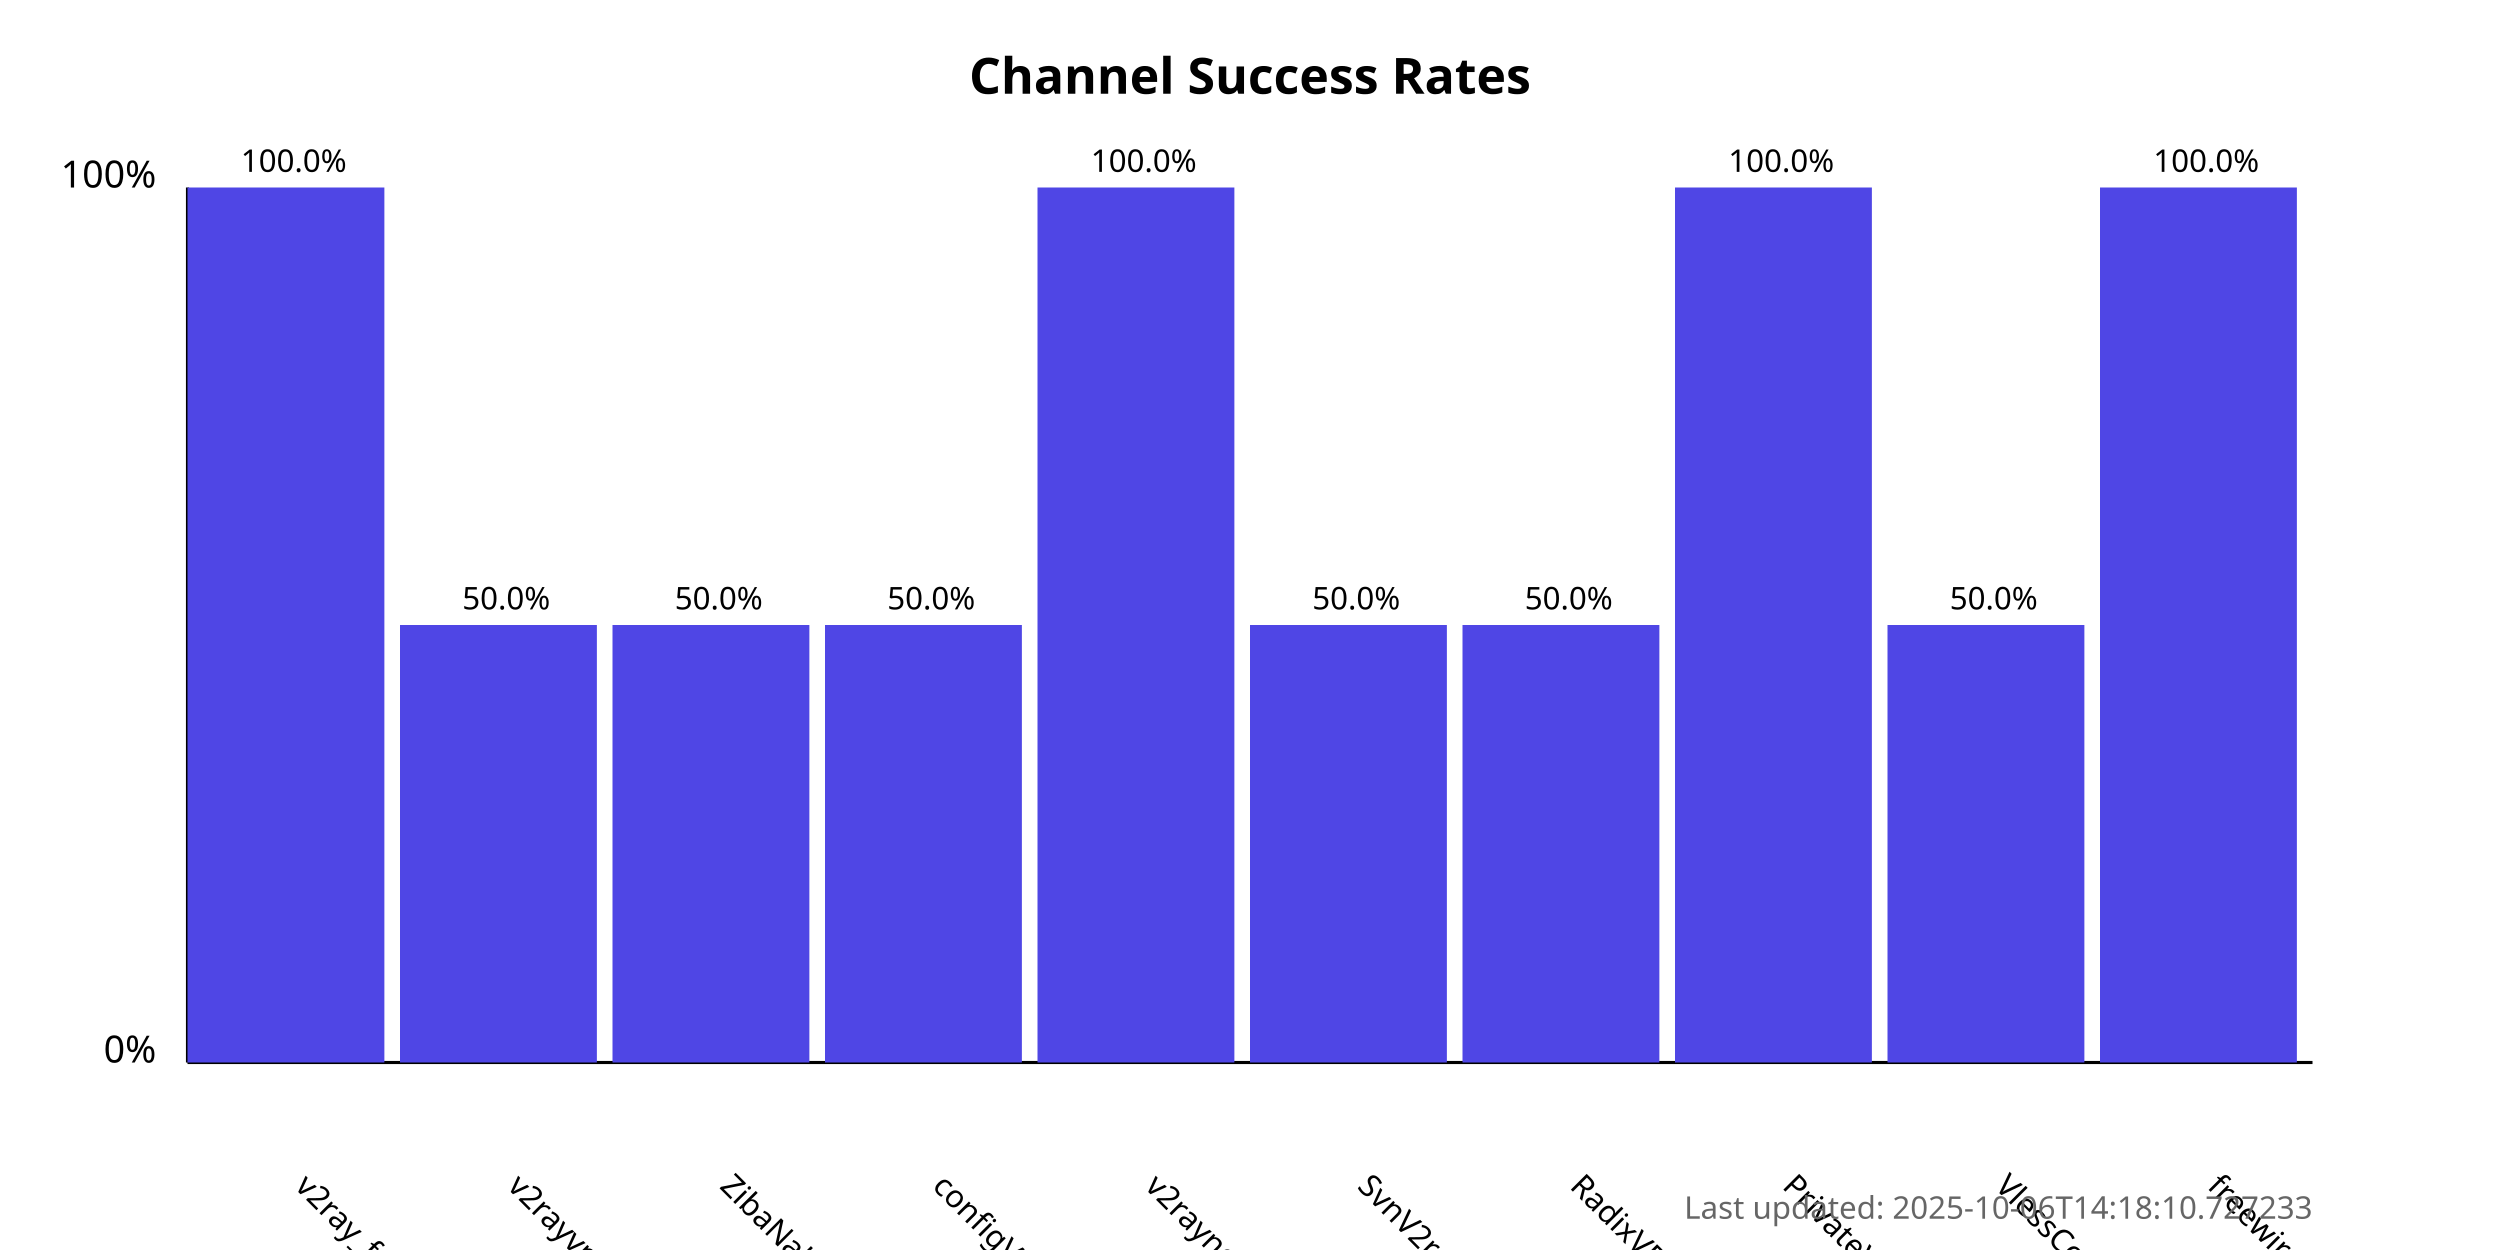
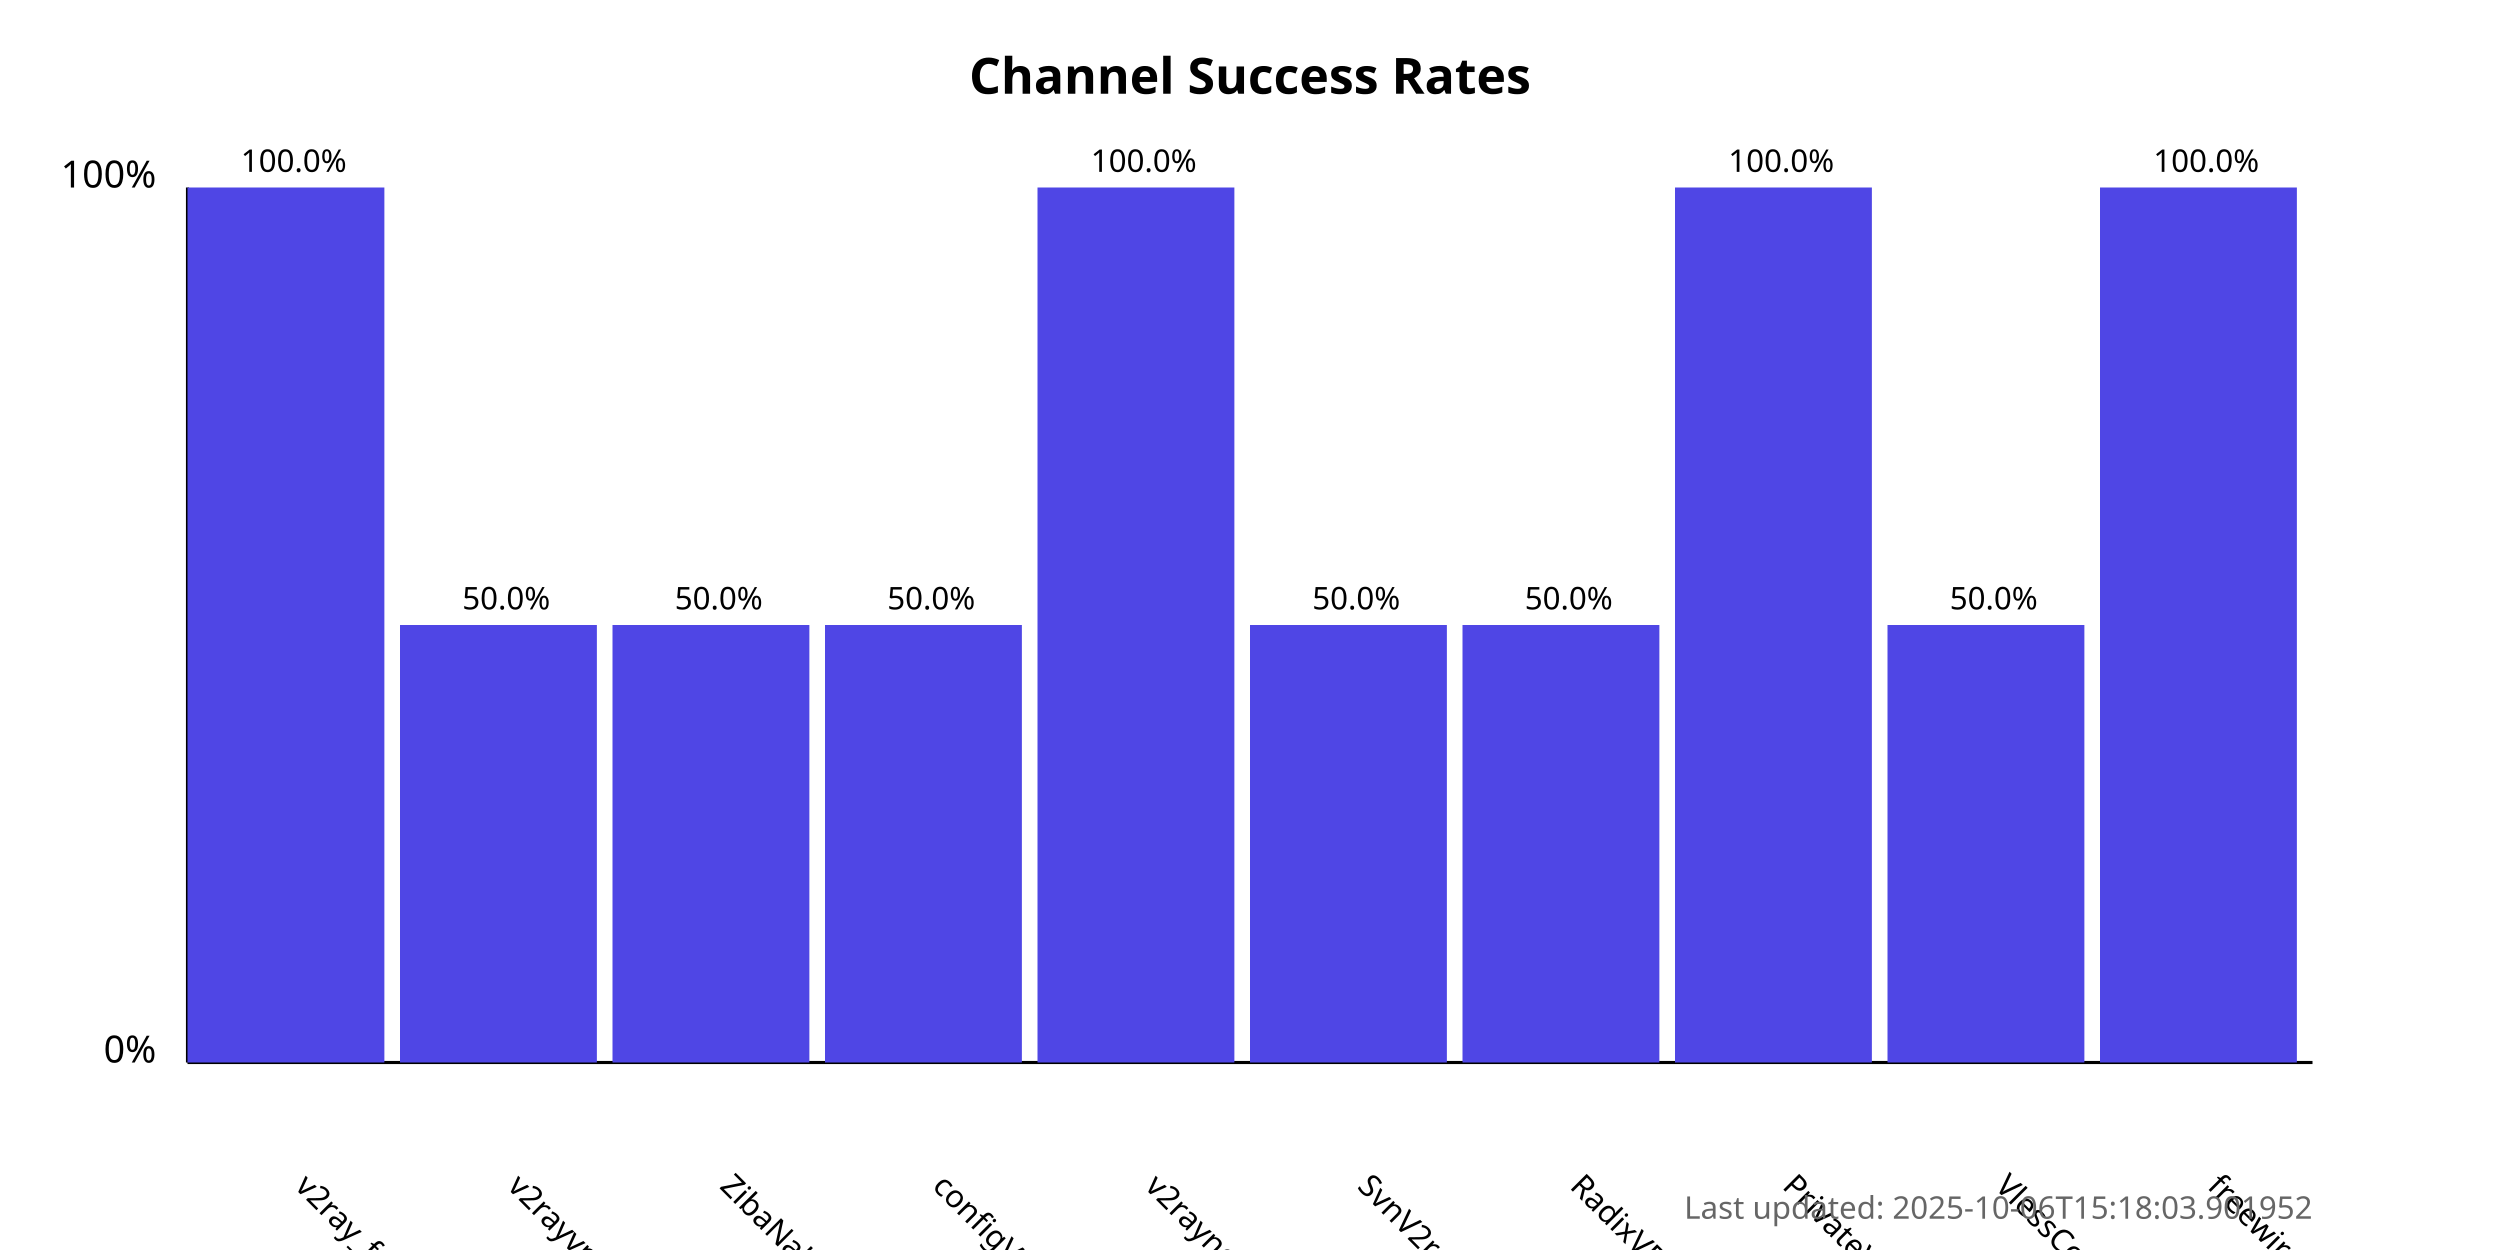
<svg xmlns="http://www.w3.org/2000/svg" width="800" height="400">
  <style>
            .chart-title { font: bold 16px sans-serif; }
            .axis-label { font: 12px sans-serif; }
            .tick-label { font: 10px sans-serif; }
            .bar { fill: #4f46e5; }
            .bar:hover { fill: #6366f1; }
            .timestamp { font: 10px sans-serif; fill: #666; }
        </style>
  <text x="400.0" y="30" text-anchor="middle" class="chart-title">
            Channel Success Rates
        </text>
  <line x1="60" y1="340" x2="60" y2="60" stroke="black" stroke-width="1" />
  <line x1="60" y1="340" x2="740" y2="340" stroke="black" stroke-width="1" />
  <text x="50" y="340" text-anchor="end" class="axis-label">0%</text>
  <text x="50" y="60" text-anchor="end" class="axis-label">100%</text>
  <g>
    <rect x="60" y="60.0" width="63.0" height="280.0" class="bar" />
    <text x="94.0" y="380" transform="rotate(45, 94.0, 380)" text-anchor="start" class="tick-label">
                v2ray_free_conf
            </text>
    <text x="94.0" y="55.0" text-anchor="middle" class="tick-label">
                100.0%
            </text>
  </g>
  <g>
    <rect x="128.0" y="200.0" width="63.0" height="140.0" class="bar" />
    <text x="162.0" y="380" transform="rotate(45, 162.0, 380)" text-anchor="start" class="tick-label">
                v2rayvpno
            </text>
    <text x="162.0" y="195.0" text-anchor="middle" class="tick-label">
                50.0%
            </text>
  </g>
  <g>
    <rect x="196.0" y="200.0" width="63.0" height="140.0" class="bar" />
    <text x="230.0" y="380" transform="rotate(45, 230.0, 380)" text-anchor="start" class="tick-label">
                ZibaNabz
            </text>
    <text x="230.0" y="195.0" text-anchor="middle" class="tick-label">
                50.0%
            </text>
  </g>
  <g>
    <rect x="264.0" y="200.0" width="63.0" height="140.0" class="bar" />
    <text x="298.0" y="380" transform="rotate(45, 298.0, 380)" text-anchor="start" class="tick-label">
                configV2rayForFree
            </text>
    <text x="298.0" y="195.0" text-anchor="middle" class="tick-label">
                50.0%
            </text>
  </g>
  <g>
    <rect x="332.0" y="60.0" width="63.0" height="280.0" class="bar" />
    <text x="366.0" y="380" transform="rotate(45, 366.0, 380)" text-anchor="start" class="tick-label">
                v2rayngvpn
            </text>
    <text x="366.0" y="55.0" text-anchor="middle" class="tick-label">
                100.0%
            </text>
  </g>
  <g>
    <rect x="400.0" y="200.0" width="63.0" height="140.0" class="bar" />
    <text x="434.0" y="380" transform="rotate(45, 434.0, 380)" text-anchor="start" class="tick-label">
                SvnV2ray
            </text>
    <text x="434.0" y="195.0" text-anchor="middle" class="tick-label">
                50.0%
            </text>
  </g>
  <g>
    <rect x="468.0" y="200.0" width="63.0" height="140.0" class="bar" />
    <text x="502.0" y="380" transform="rotate(45, 502.0, 380)" text-anchor="start" class="tick-label">
                RadixVPN
            </text>
    <text x="502.0" y="195.0" text-anchor="middle" class="tick-label">
                50.0%
            </text>
  </g>
  <g>
    <rect x="536.0" y="60.0" width="63.0" height="280.0" class="bar" />
    <text x="570.0" y="380" transform="rotate(45, 570.0, 380)" text-anchor="start" class="tick-label">
                PrivateVPNs
            </text>
    <text x="570.0" y="55.0" text-anchor="middle" class="tick-label">
                100.0%
            </text>
  </g>
  <g>
    <rect x="604.0" y="200.0" width="63.0" height="140.0" class="bar" />
    <text x="638.0" y="380" transform="rotate(45, 638.0, 380)" text-anchor="start" class="tick-label">
                VlessConfig
            </text>
    <text x="638.0" y="195.0" text-anchor="middle" class="tick-label">
                50.0%
            </text>
  </g>
  <g>
    <rect x="672.0" y="60.0" width="63.0" height="280.0" class="bar" />
    <text x="706.0" y="380" transform="rotate(45, 706.0, 380)" text-anchor="start" class="tick-label">
                freewireguard
            </text>
    <text x="706.0" y="55.0" text-anchor="middle" class="tick-label">
                100.0%
            </text>
  </g>
  <text x="740" y="390" text-anchor="end" class="timestamp">
-             Last updated: 2025-10-06T14:18:10.727233
+             Last updated: 2025-10-06T15:18:03.901952
        </text>
</svg>
